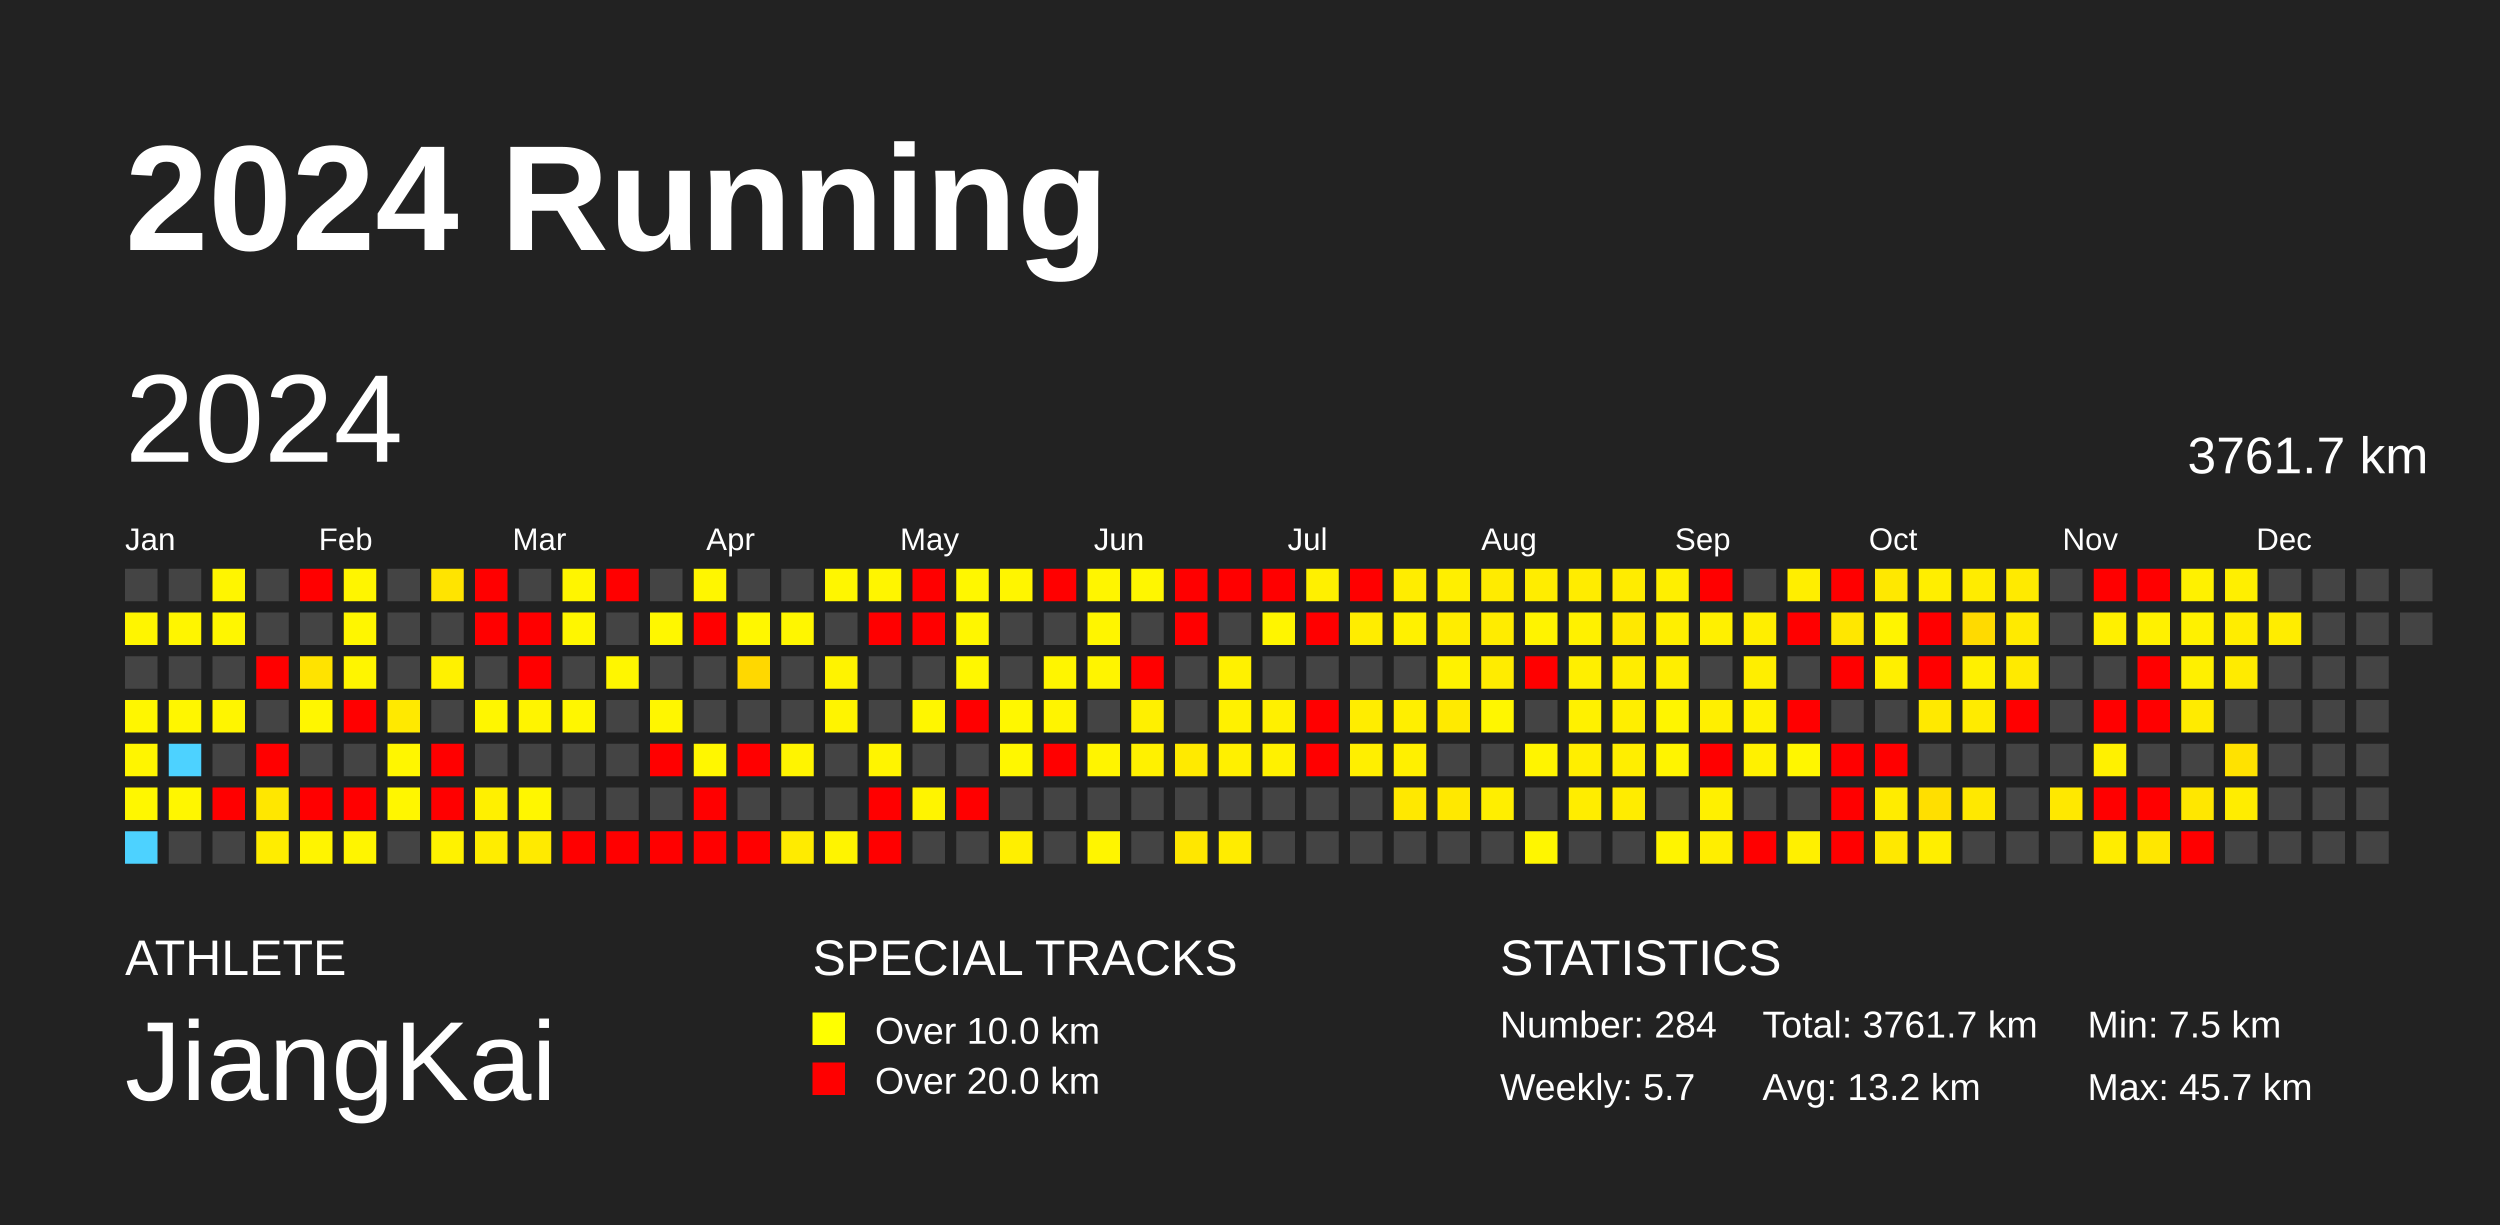
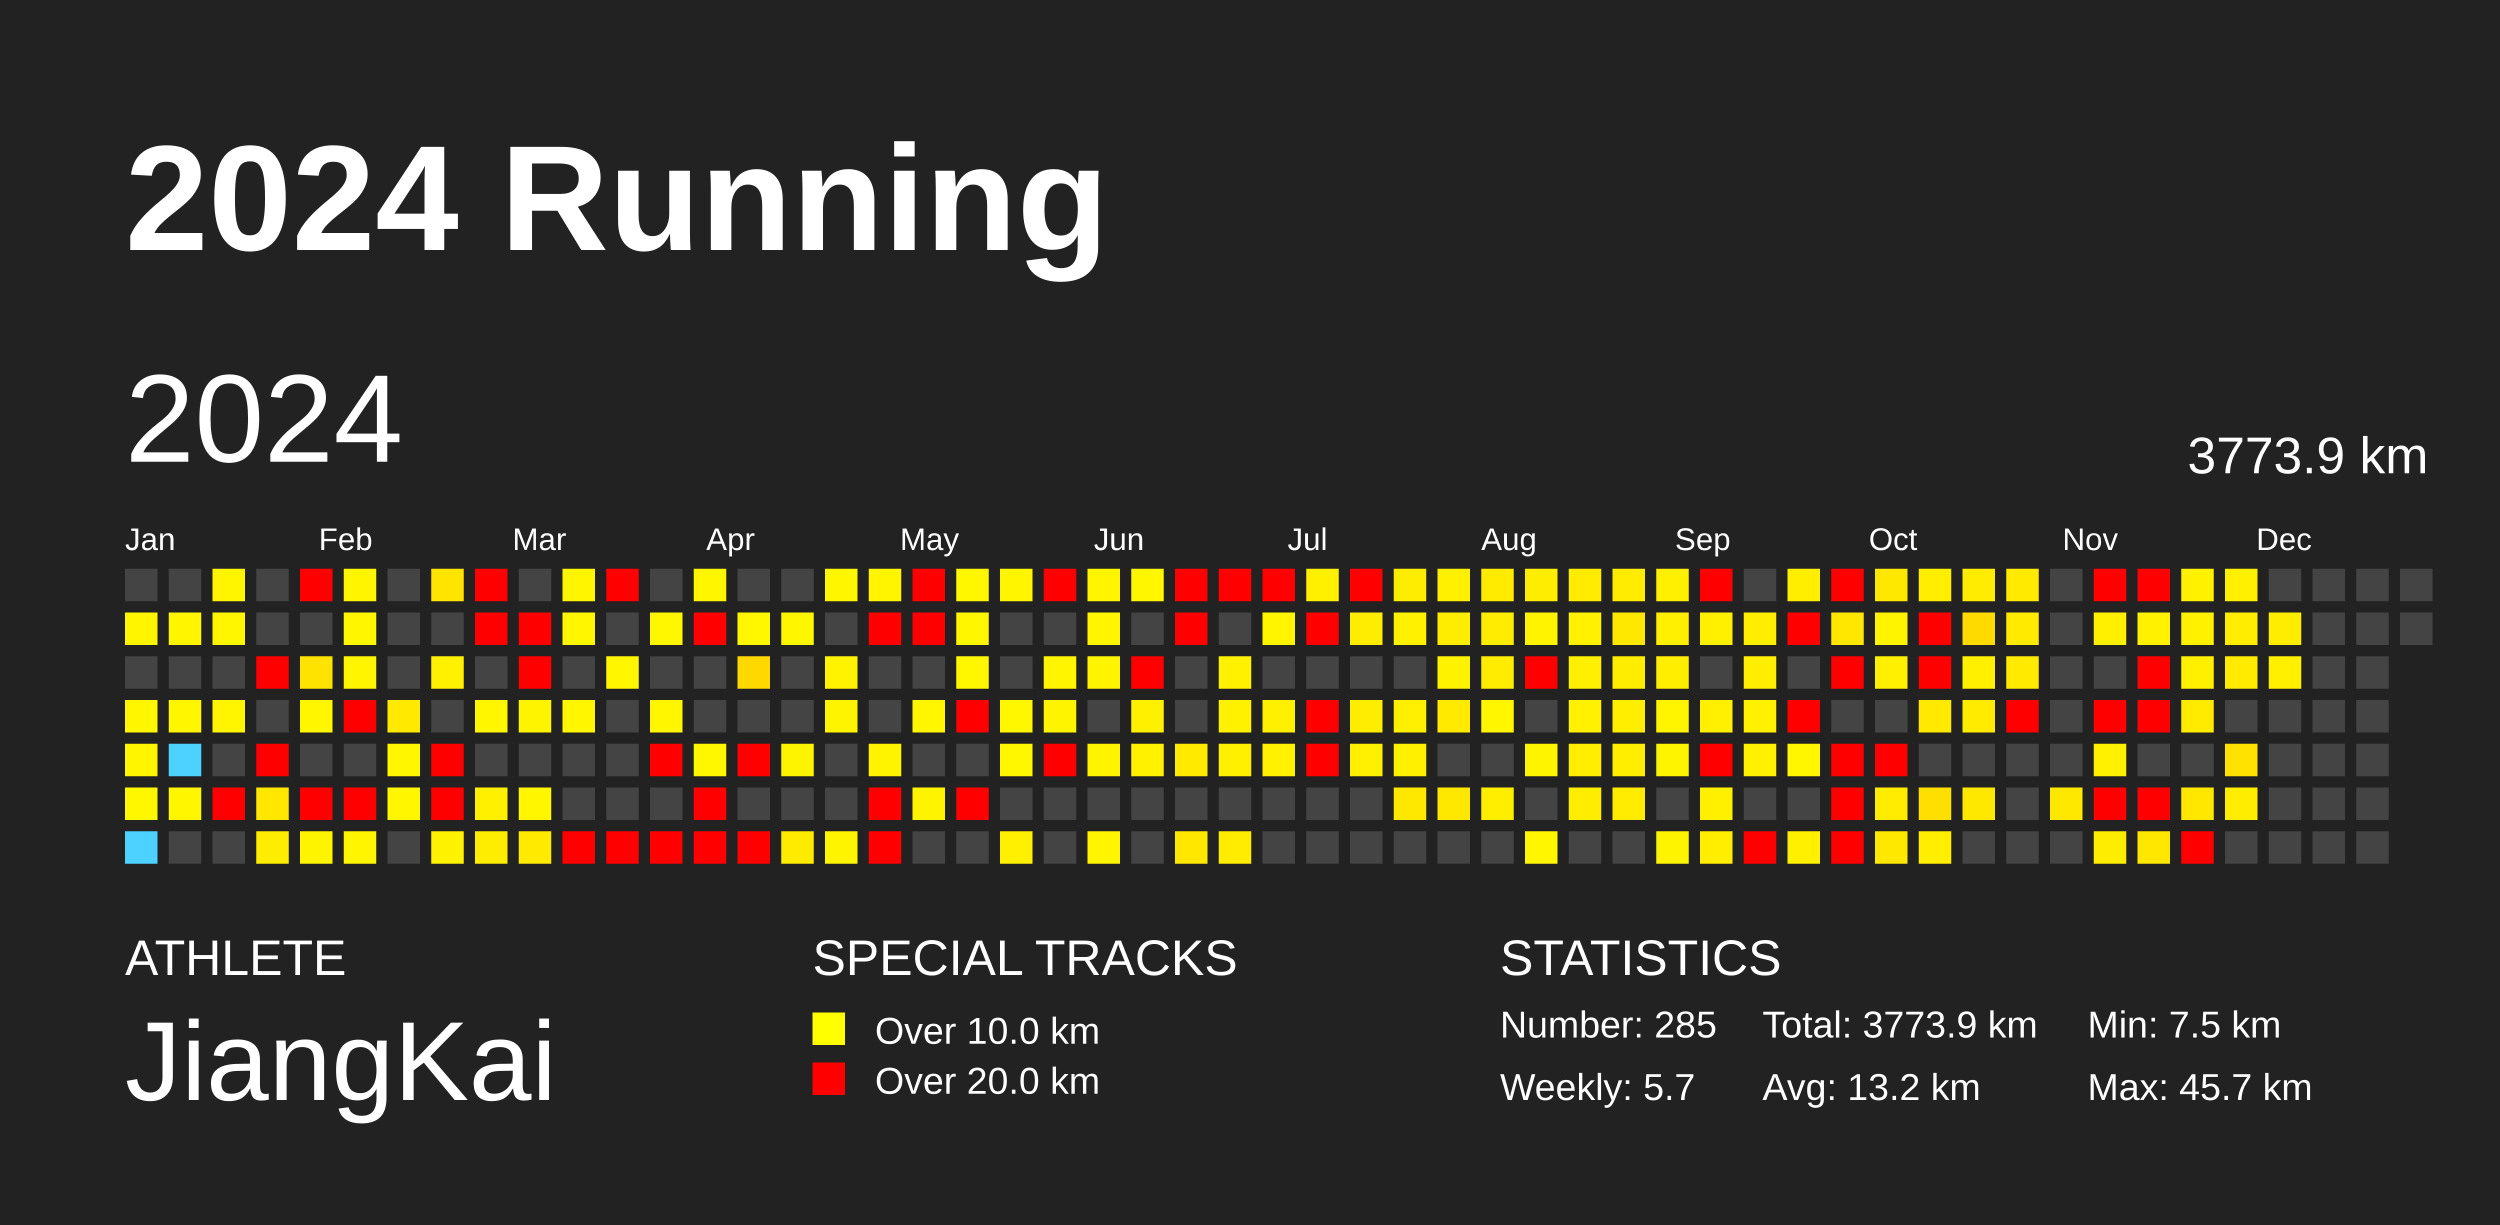
<svg xmlns="http://www.w3.org/2000/svg" baseProfile="full" height="98mm" version="1.1" viewBox="0,0,200,98" width="200mm">
  <defs />
  <rect fill="#222222" height="98" width="200" x="0" y="0" />
  <text fill="#FFFFFF" style="font-size:12px; font-family:Arial; font-weight:bold;" x="10" y="20">2024 Running</text>
  <text fill="#FFFFFF" style="font-size:4px; font-family:Arial" x="10" y="78">ATHLETE</text>
  <text fill="#FFFFFF" style="font-size:9px; font-family:Arial" x="10" y="88">JiangKai</text>
  <text fill="#FFFFFF" style="font-size:4px; font-family:Arial" x="65" y="78">SPECIAL TRACKS</text>
  <rect fill="yellow" height="2.6" width="2.6" x="65" y="81" />
  <text fill="#FFFFFF" style="font-size:3px; font-family:Arial" x="70" y="83.5">Over 10.0 km</text>
  <rect fill="red" height="2.6" width="2.6" x="65" y="85" />
  <text fill="#FFFFFF" style="font-size:3px; font-family:Arial" x="70" y="87.5">Over 20.0 km</text>
  <text fill="#FFFFFF" style="font-size:4px; font-family:Arial" x="120" y="78">STATISTICS</text>
-   <text fill="#FFFFFF" style="font-size:3px; font-family:Arial" x="120" y="83">Number: 284</text>
+   <text fill="#FFFFFF" style="font-size:3px; font-family:Arial" x="120" y="83">Number: 285</text>
  <text fill="#FFFFFF" style="font-size:3px; font-family:Arial" x="120" y="88">Weekly: 5.7</text>
-   <text fill="#FFFFFF" style="font-size:3px; font-family:Arial" x="141" y="83">Total: 3761.7 km</text>
+   <text fill="#FFFFFF" style="font-size:3px; font-family:Arial" x="141" y="83">Total: 3773.9 km</text>
  <text fill="#FFFFFF" style="font-size:3px; font-family:Arial" x="141" y="88">Avg: 13.2 km</text>
  <text fill="#FFFFFF" style="font-size:3px; font-family:Arial" x="167" y="83">Min: 7.5 km</text>
  <text fill="#FFFFFF" style="font-size:3px; font-family:Arial" x="167" y="88">Max: 45.7 km</text>
  <text dominant-baseline="hanging" fill="#FFFFFF" style="font-size:10.0px; font-family:Arial;" x="10" y="30">2024</text>
-   <text dominant-baseline="hanging" fill="#FFFFFF" style="font-size:4.125px; font-family:Arial;" x="175" y="35">3761.7 km</text>
+   <text dominant-baseline="hanging" fill="#FFFFFF" style="font-size:4.125px; font-family:Arial;" x="175" y="35">3773.9 km</text>
  <text fill="#FFFFFF" style="font-size:2.5px; font-family:Arial" x="10.0" y="44">Jan</text>
  <text fill="#FFFFFF" style="font-size:2.5px; font-family:Arial" x="25.5" y="44">Feb</text>
  <text fill="#FFFFFF" style="font-size:2.5px; font-family:Arial" x="41.0" y="44">Mar</text>
  <text fill="#FFFFFF" style="font-size:2.5px; font-family:Arial" x="56.5" y="44">Apr</text>
  <text fill="#FFFFFF" style="font-size:2.5px; font-family:Arial" x="72.0" y="44">May</text>
  <text fill="#FFFFFF" style="font-size:2.5px; font-family:Arial" x="87.5" y="44">Jun</text>
  <text fill="#FFFFFF" style="font-size:2.5px; font-family:Arial" x="103.0" y="44">Jul</text>
  <text fill="#FFFFFF" style="font-size:2.5px; font-family:Arial" x="118.5" y="44">Aug</text>
  <text fill="#FFFFFF" style="font-size:2.5px; font-family:Arial" x="134.0" y="44">Sep</text>
  <text fill="#FFFFFF" style="font-size:2.5px; font-family:Arial" x="149.5" y="44">Oct</text>
  <text fill="#FFFFFF" style="font-size:2.5px; font-family:Arial" x="165.0" y="44">Nov</text>
  <text fill="#FFFFFF" style="font-size:2.5px; font-family:Arial" x="180.5" y="44">Dec</text>
  <rect fill="#444444" height="2.6" width="2.6" x="10.0" y="45.5" />
  <rect fill="#fff500" height="2.6" width="2.6" x="10.0" y="49.0" />
  <rect fill="#444444" height="2.6" width="2.6" x="10.0" y="52.5" />
  <rect fill="#fff600" height="2.6" width="2.6" x="10.0" y="56.0" />
  <rect fill="#fff500" height="2.6" width="2.6" x="10.0" y="59.5" />
  <rect fill="#fff700" height="2.6" width="2.6" x="10.0" y="63.0" />
  <rect fill="#4dd2ff" height="2.6" width="2.6" x="10.0" y="66.5" />
  <rect fill="#444444" height="2.6" width="2.6" x="13.5" y="45.5" />
  <rect fill="#fff500" height="2.6" width="2.6" x="13.5" y="49.0" />
  <rect fill="#444444" height="2.6" width="2.6" x="13.5" y="52.5" />
  <rect fill="#fff600" height="2.6" width="2.6" x="13.5" y="56.0" />
  <rect fill="#4dd2ff" height="2.6" width="2.6" x="13.5" y="59.5" />
  <rect fill="#fff600" height="2.6" width="2.6" x="13.5" y="63.0" />
  <rect fill="#444444" height="2.6" width="2.6" x="13.5" y="66.5" />
  <rect fill="#fff500" height="2.6" width="2.6" x="17.0" y="45.5" />
  <rect fill="#fff600" height="2.6" width="2.6" x="17.0" y="49.0" />
  <rect fill="#444444" height="2.6" width="2.6" x="17.0" y="52.5" />
  <rect fill="#fff500" height="2.6" width="2.6" x="17.0" y="56.0" />
  <rect fill="#444444" height="2.6" width="2.6" x="17.0" y="59.5" />
  <rect fill="red" height="2.6" width="2.6" x="17.0" y="63.0" />
  <rect fill="#444444" height="2.6" width="2.6" x="17.0" y="66.5" />
  <rect fill="#444444" height="2.6" width="2.6" x="20.5" y="45.5" />
  <rect fill="#444444" height="2.6" width="2.6" x="20.5" y="49.0" />
  <rect fill="red" height="2.6" width="2.6" x="20.5" y="52.5" />
  <rect fill="#444444" height="2.6" width="2.6" x="20.5" y="56.0" />
  <rect fill="red" height="2.6" width="2.6" x="20.5" y="59.5" />
  <rect fill="#ffe700" height="2.6" width="2.6" x="20.5" y="63.0" />
  <rect fill="#ffed00" height="2.6" width="2.6" x="20.5" y="66.5" />
  <rect fill="red" height="2.6" width="2.6" x="24.0" y="45.5" />
  <rect fill="#444444" height="2.6" width="2.6" x="24.0" y="49.0" />
  <rect fill="#ffe300" height="2.6" width="2.6" x="24.0" y="52.5" />
  <rect fill="#fff600" height="2.6" width="2.6" x="24.0" y="56.0" />
  <rect fill="#444444" height="2.6" width="2.6" x="24.0" y="59.5" />
  <rect fill="red" height="2.6" width="2.6" x="24.0" y="63.0" />
  <rect fill="#fff400" height="2.6" width="2.6" x="24.0" y="66.5" />
  <rect fill="#fff500" height="2.6" width="2.6" x="27.5" y="45.5" />
  <rect fill="#fff600" height="2.6" width="2.6" x="27.5" y="49.0" />
  <rect fill="#fff500" height="2.6" width="2.6" x="27.5" y="52.5" />
  <rect fill="red" height="2.6" width="2.6" x="27.5" y="56.0" />
  <rect fill="#444444" height="2.6" width="2.6" x="27.5" y="59.5" />
  <rect fill="red" height="2.6" width="2.6" x="27.5" y="63.0" />
  <rect fill="#fff500" height="2.6" width="2.6" x="27.5" y="66.5" />
  <rect fill="#444444" height="2.6" width="2.6" x="31.0" y="45.5" />
  <rect fill="#444444" height="2.6" width="2.6" x="31.0" y="49.0" />
  <rect fill="#444444" height="2.6" width="2.6" x="31.0" y="52.5" />
  <rect fill="#ffe900" height="2.6" width="2.6" x="31.0" y="56.0" />
  <rect fill="#fff600" height="2.6" width="2.6" x="31.0" y="59.5" />
  <rect fill="#fff600" height="2.6" width="2.6" x="31.0" y="63.0" />
  <rect fill="#444444" height="2.6" width="2.6" x="31.0" y="66.5" />
  <rect fill="#ffe400" height="2.6" width="2.6" x="34.5" y="45.5" />
  <rect fill="#444444" height="2.6" width="2.6" x="34.5" y="49.0" />
  <rect fill="#fff100" height="2.6" width="2.6" x="34.5" y="52.5" />
  <rect fill="#444444" height="2.6" width="2.6" x="34.5" y="56.0" />
  <rect fill="red" height="2.6" width="2.6" x="34.5" y="59.5" />
  <rect fill="red" height="2.6" width="2.6" x="34.5" y="63.0" />
  <rect fill="#fff200" height="2.6" width="2.6" x="34.5" y="66.5" />
  <rect fill="red" height="2.6" width="2.6" x="38.0" y="45.5" />
  <rect fill="red" height="2.6" width="2.6" x="38.0" y="49.0" />
  <rect fill="#444444" height="2.6" width="2.6" x="38.0" y="52.5" />
  <rect fill="#fff600" height="2.6" width="2.6" x="38.0" y="56.0" />
  <rect fill="#444444" height="2.6" width="2.6" x="38.0" y="59.5" />
  <rect fill="#fff000" height="2.6" width="2.6" x="38.0" y="63.0" />
  <rect fill="#ffed00" height="2.6" width="2.6" x="38.0" y="66.5" />
  <rect fill="#444444" height="2.6" width="2.6" x="41.5" y="45.5" />
  <rect fill="red" height="2.6" width="2.6" x="41.5" y="49.0" />
  <rect fill="red" height="2.6" width="2.6" x="41.5" y="52.5" />
  <rect fill="#fff400" height="2.6" width="2.6" x="41.5" y="56.0" />
  <rect fill="#444444" height="2.6" width="2.6" x="41.5" y="59.5" />
  <rect fill="#fff600" height="2.6" width="2.6" x="41.5" y="63.0" />
  <rect fill="#ffea00" height="2.6" width="2.6" x="41.5" y="66.5" />
  <rect fill="#fff500" height="2.6" width="2.6" x="45.0" y="45.5" />
  <rect fill="#fff600" height="2.6" width="2.6" x="45.0" y="49.0" />
  <rect fill="#444444" height="2.6" width="2.6" x="45.0" y="52.5" />
  <rect fill="#fff600" height="2.6" width="2.6" x="45.0" y="56.0" />
  <rect fill="#444444" height="2.6" width="2.6" x="45.0" y="59.5" />
  <rect fill="#444444" height="2.6" width="2.6" x="45.0" y="63.0" />
  <rect fill="red" height="2.6" width="2.6" x="45.0" y="66.5" />
  <rect fill="red" height="2.6" width="2.6" x="48.5" y="45.5" />
  <rect fill="#444444" height="2.6" width="2.6" x="48.5" y="49.0" />
  <rect fill="#fff600" height="2.6" width="2.6" x="48.5" y="52.5" />
  <rect fill="#444444" height="2.6" width="2.6" x="48.5" y="56.0" />
  <rect fill="#444444" height="2.6" width="2.6" x="48.5" y="59.5" />
  <rect fill="#444444" height="2.6" width="2.6" x="48.5" y="63.0" />
  <rect fill="red" height="2.6" width="2.6" x="48.5" y="66.5" />
  <rect fill="#444444" height="2.6" width="2.6" x="52.0" y="45.5" />
  <rect fill="#fff700" height="2.6" width="2.6" x="52.0" y="49.0" />
  <rect fill="#444444" height="2.6" width="2.6" x="52.0" y="52.5" />
  <rect fill="#fff600" height="2.6" width="2.6" x="52.0" y="56.0" />
  <rect fill="red" height="2.6" width="2.6" x="52.0" y="59.5" />
  <rect fill="#444444" height="2.6" width="2.6" x="52.0" y="63.0" />
  <rect fill="red" height="2.6" width="2.6" x="52.0" y="66.5" />
  <rect fill="#fff600" height="2.6" width="2.6" x="55.5" y="45.5" />
  <rect fill="red" height="2.6" width="2.6" x="55.5" y="49.0" />
  <rect fill="#444444" height="2.6" width="2.6" x="55.5" y="52.5" />
  <rect fill="#444444" height="2.6" width="2.6" x="55.5" y="56.0" />
  <rect fill="#fff700" height="2.6" width="2.6" x="55.5" y="59.5" />
  <rect fill="red" height="2.6" width="2.6" x="55.5" y="63.0" />
  <rect fill="red" height="2.6" width="2.6" x="55.5" y="66.5" />
  <rect fill="#444444" height="2.6" width="2.6" x="59.0" y="45.5" />
  <rect fill="#fff700" height="2.6" width="2.6" x="59.0" y="49.0" />
  <rect fill="#ffd800" height="2.6" width="2.6" x="59.0" y="52.5" />
  <rect fill="#444444" height="2.6" width="2.6" x="59.0" y="56.0" />
  <rect fill="red" height="2.6" width="2.6" x="59.0" y="59.5" />
  <rect fill="#444444" height="2.6" width="2.6" x="59.0" y="63.0" />
  <rect fill="red" height="2.6" width="2.6" x="59.0" y="66.5" />
  <rect fill="#444444" height="2.6" width="2.6" x="62.5" y="45.5" />
  <rect fill="#fff600" height="2.6" width="2.6" x="62.5" y="49.0" />
  <rect fill="#444444" height="2.6" width="2.6" x="62.5" y="52.5" />
  <rect fill="#444444" height="2.6" width="2.6" x="62.5" y="56.0" />
  <rect fill="#fff400" height="2.6" width="2.6" x="62.5" y="59.5" />
  <rect fill="#444444" height="2.6" width="2.6" x="62.5" y="63.0" />
  <rect fill="#ffeb00" height="2.6" width="2.6" x="62.5" y="66.5" />
  <rect fill="#fff600" height="2.6" width="2.6" x="66.0" y="45.5" />
  <rect fill="#444444" height="2.6" width="2.6" x="66.0" y="49.0" />
  <rect fill="#fff300" height="2.6" width="2.6" x="66.0" y="52.5" />
  <rect fill="#fff400" height="2.6" width="2.6" x="66.0" y="56.0" />
  <rect fill="#444444" height="2.6" width="2.6" x="66.0" y="59.5" />
  <rect fill="#444444" height="2.6" width="2.6" x="66.0" y="63.0" />
  <rect fill="#fff400" height="2.6" width="2.6" x="66.0" y="66.5" />
  <rect fill="#fff500" height="2.6" width="2.6" x="69.5" y="45.5" />
  <rect fill="red" height="2.6" width="2.6" x="69.5" y="49.0" />
  <rect fill="#444444" height="2.6" width="2.6" x="69.5" y="52.5" />
  <rect fill="#444444" height="2.6" width="2.6" x="69.5" y="56.0" />
  <rect fill="#fff400" height="2.6" width="2.6" x="69.5" y="59.5" />
  <rect fill="red" height="2.6" width="2.6" x="69.5" y="63.0" />
  <rect fill="red" height="2.6" width="2.6" x="69.5" y="66.5" />
  <rect fill="red" height="2.6" width="2.6" x="73.0" y="45.5" />
  <rect fill="red" height="2.6" width="2.6" x="73.0" y="49.0" />
  <rect fill="#444444" height="2.6" width="2.6" x="73.0" y="52.5" />
  <rect fill="#fff600" height="2.6" width="2.6" x="73.0" y="56.0" />
  <rect fill="#444444" height="2.6" width="2.6" x="73.0" y="59.5" />
  <rect fill="#fff400" height="2.6" width="2.6" x="73.0" y="63.0" />
  <rect fill="#444444" height="2.6" width="2.6" x="73.0" y="66.5" />
  <rect fill="#fff700" height="2.6" width="2.6" x="76.5" y="45.5" />
  <rect fill="#fff600" height="2.6" width="2.6" x="76.5" y="49.0" />
  <rect fill="#fff700" height="2.6" width="2.6" x="76.5" y="52.5" />
  <rect fill="red" height="2.6" width="2.6" x="76.5" y="56.0" />
  <rect fill="#444444" height="2.6" width="2.6" x="76.5" y="59.5" />
  <rect fill="red" height="2.6" width="2.6" x="76.5" y="63.0" />
  <rect fill="#444444" height="2.6" width="2.6" x="76.5" y="66.5" />
  <rect fill="#fff500" height="2.6" width="2.6" x="80.0" y="45.5" />
  <rect fill="#444444" height="2.6" width="2.6" x="80.0" y="49.0" />
  <rect fill="#444444" height="2.6" width="2.6" x="80.0" y="52.5" />
  <rect fill="#fff700" height="2.6" width="2.6" x="80.0" y="56.0" />
  <rect fill="#fff700" height="2.6" width="2.6" x="80.0" y="59.5" />
  <rect fill="#444444" height="2.6" width="2.6" x="80.0" y="63.0" />
  <rect fill="#ffef00" height="2.6" width="2.6" x="80.0" y="66.5" />
  <rect fill="red" height="2.6" width="2.6" x="83.5" y="45.5" />
  <rect fill="#444444" height="2.6" width="2.6" x="83.5" y="49.0" />
  <rect fill="#fff500" height="2.6" width="2.6" x="83.5" y="52.5" />
  <rect fill="#fff400" height="2.6" width="2.6" x="83.5" y="56.0" />
  <rect fill="red" height="2.6" width="2.6" x="83.5" y="59.5" />
  <rect fill="#444444" height="2.6" width="2.6" x="83.5" y="63.0" />
  <rect fill="#444444" height="2.6" width="2.6" x="83.5" y="66.5" />
  <rect fill="#fff500" height="2.6" width="2.6" x="87.0" y="45.5" />
  <rect fill="#fff500" height="2.6" width="2.6" x="87.0" y="49.0" />
  <rect fill="#fff400" height="2.6" width="2.6" x="87.0" y="52.5" />
  <rect fill="#444444" height="2.6" width="2.6" x="87.0" y="56.0" />
  <rect fill="#fff400" height="2.6" width="2.6" x="87.0" y="59.5" />
  <rect fill="#444444" height="2.6" width="2.6" x="87.0" y="63.0" />
  <rect fill="#fff500" height="2.6" width="2.6" x="87.0" y="66.5" />
  <rect fill="#fff600" height="2.6" width="2.6" x="90.5" y="45.5" />
  <rect fill="#444444" height="2.6" width="2.6" x="90.5" y="49.0" />
  <rect fill="red" height="2.6" width="2.6" x="90.5" y="52.5" />
  <rect fill="#fff000" height="2.6" width="2.6" x="90.5" y="56.0" />
  <rect fill="#fff100" height="2.6" width="2.6" x="90.5" y="59.5" />
  <rect fill="#444444" height="2.6" width="2.6" x="90.5" y="63.0" />
  <rect fill="#444444" height="2.6" width="2.6" x="90.5" y="66.5" />
  <rect fill="red" height="2.6" width="2.6" x="94.0" y="45.5" />
  <rect fill="red" height="2.6" width="2.6" x="94.0" y="49.0" />
  <rect fill="#444444" height="2.6" width="2.6" x="94.0" y="52.5" />
  <rect fill="#444444" height="2.6" width="2.6" x="94.0" y="56.0" />
  <rect fill="#ffea00" height="2.6" width="2.6" x="94.0" y="59.5" />
  <rect fill="#444444" height="2.6" width="2.6" x="94.0" y="63.0" />
  <rect fill="#ffe700" height="2.6" width="2.6" x="94.0" y="66.5" />
  <rect fill="red" height="2.6" width="2.6" x="97.5" y="45.5" />
  <rect fill="#444444" height="2.6" width="2.6" x="97.5" y="49.0" />
  <rect fill="#fff100" height="2.6" width="2.6" x="97.5" y="52.5" />
  <rect fill="#fff100" height="2.6" width="2.6" x="97.5" y="56.0" />
  <rect fill="#fff000" height="2.6" width="2.6" x="97.5" y="59.5" />
  <rect fill="#444444" height="2.6" width="2.6" x="97.5" y="63.0" />
  <rect fill="#ffec00" height="2.6" width="2.6" x="97.5" y="66.5" />
  <rect fill="red" height="2.6" width="2.6" x="101.0" y="45.5" />
  <rect fill="#fff500" height="2.6" width="2.6" x="101.0" y="49.0" />
  <rect fill="#444444" height="2.6" width="2.6" x="101.0" y="52.5" />
  <rect fill="#fff000" height="2.6" width="2.6" x="101.0" y="56.0" />
  <rect fill="#fff100" height="2.6" width="2.6" x="101.0" y="59.5" />
  <rect fill="#444444" height="2.6" width="2.6" x="101.0" y="63.0" />
  <rect fill="#444444" height="2.6" width="2.6" x="101.0" y="66.5" />
  <rect fill="#fff000" height="2.6" width="2.6" x="104.5" y="45.5" />
  <rect fill="red" height="2.6" width="2.6" x="104.5" y="49.0" />
  <rect fill="#444444" height="2.6" width="2.6" x="104.5" y="52.5" />
  <rect fill="red" height="2.6" width="2.6" x="104.5" y="56.0" />
  <rect fill="red" height="2.6" width="2.6" x="104.5" y="59.5" />
  <rect fill="#444444" height="2.6" width="2.6" x="104.5" y="63.0" />
  <rect fill="#444444" height="2.6" width="2.6" x="104.5" y="66.5" />
  <rect fill="red" height="2.6" width="2.6" x="108.0" y="45.5" />
  <rect fill="#ffed00" height="2.6" width="2.6" x="108.0" y="49.0" />
  <rect fill="#444444" height="2.6" width="2.6" x="108.0" y="52.5" />
  <rect fill="#ffed00" height="2.6" width="2.6" x="108.0" y="56.0" />
  <rect fill="#ffef00" height="2.6" width="2.6" x="108.0" y="59.5" />
  <rect fill="#444444" height="2.6" width="2.6" x="108.0" y="63.0" />
  <rect fill="#444444" height="2.6" width="2.6" x="108.0" y="66.5" />
  <rect fill="#ffed00" height="2.6" width="2.6" x="111.5" y="45.5" />
  <rect fill="#fff100" height="2.6" width="2.6" x="111.5" y="49.0" />
  <rect fill="#444444" height="2.6" width="2.6" x="111.5" y="52.5" />
  <rect fill="#ffef00" height="2.6" width="2.6" x="111.5" y="56.0" />
  <rect fill="#fff000" height="2.6" width="2.6" x="111.5" y="59.5" />
  <rect fill="#ffe800" height="2.6" width="2.6" x="111.5" y="63.0" />
  <rect fill="#444444" height="2.6" width="2.6" x="111.5" y="66.5" />
  <rect fill="#ffef00" height="2.6" width="2.6" x="115.0" y="45.5" />
  <rect fill="#ffed00" height="2.6" width="2.6" x="115.0" y="49.0" />
  <rect fill="#fff200" height="2.6" width="2.6" x="115.0" y="52.5" />
  <rect fill="#ffea00" height="2.6" width="2.6" x="115.0" y="56.0" />
  <rect fill="#444444" height="2.6" width="2.6" x="115.0" y="59.5" />
  <rect fill="#ffe800" height="2.6" width="2.6" x="115.0" y="63.0" />
  <rect fill="#444444" height="2.6" width="2.6" x="115.0" y="66.5" />
  <rect fill="#ffeb00" height="2.6" width="2.6" x="118.5" y="45.5" />
  <rect fill="#ffec00" height="2.6" width="2.6" x="118.5" y="49.0" />
  <rect fill="#ffec00" height="2.6" width="2.6" x="118.5" y="52.5" />
  <rect fill="#fff600" height="2.6" width="2.6" x="118.5" y="56.0" />
  <rect fill="#444444" height="2.6" width="2.6" x="118.5" y="59.5" />
  <rect fill="#ffee00" height="2.6" width="2.6" x="118.5" y="63.0" />
  <rect fill="#444444" height="2.6" width="2.6" x="118.5" y="66.5" />
  <rect fill="#ffed00" height="2.6" width="2.6" x="122.0" y="45.5" />
  <rect fill="#fff300" height="2.6" width="2.6" x="122.0" y="49.0" />
  <rect fill="red" height="2.6" width="2.6" x="122.0" y="52.5" />
  <rect fill="#444444" height="2.6" width="2.6" x="122.0" y="56.0" />
  <rect fill="#fff400" height="2.6" width="2.6" x="122.0" y="59.5" />
  <rect fill="#444444" height="2.6" width="2.6" x="122.0" y="63.0" />
  <rect fill="#fff600" height="2.6" width="2.6" x="122.0" y="66.5" />
  <rect fill="#ffec00" height="2.6" width="2.6" x="125.5" y="45.5" />
  <rect fill="#fff100" height="2.6" width="2.6" x="125.5" y="49.0" />
  <rect fill="#ffef00" height="2.6" width="2.6" x="125.5" y="52.5" />
  <rect fill="#fff100" height="2.6" width="2.6" x="125.5" y="56.0" />
  <rect fill="#ffee00" height="2.6" width="2.6" x="125.5" y="59.5" />
  <rect fill="#ffed00" height="2.6" width="2.6" x="125.5" y="63.0" />
  <rect fill="#444444" height="2.6" width="2.6" x="125.5" y="66.5" />
  <rect fill="#ffec00" height="2.6" width="2.6" x="129.0" y="45.5" />
  <rect fill="#ffe800" height="2.6" width="2.6" x="129.0" y="49.0" />
  <rect fill="#ffed00" height="2.6" width="2.6" x="129.0" y="52.5" />
  <rect fill="#ffee00" height="2.6" width="2.6" x="129.0" y="56.0" />
  <rect fill="#ffee00" height="2.6" width="2.6" x="129.0" y="59.5" />
  <rect fill="#ffec00" height="2.6" width="2.6" x="129.0" y="63.0" />
  <rect fill="#444444" height="2.6" width="2.6" x="129.0" y="66.5" />
  <rect fill="#ffef00" height="2.6" width="2.6" x="132.5" y="45.5" />
  <rect fill="#ffef00" height="2.6" width="2.6" x="132.5" y="49.0" />
  <rect fill="#ffee00" height="2.6" width="2.6" x="132.5" y="52.5" />
  <rect fill="#fff500" height="2.6" width="2.6" x="132.5" y="56.0" />
  <rect fill="#fff400" height="2.6" width="2.6" x="132.5" y="59.5" />
  <rect fill="#444444" height="2.6" width="2.6" x="132.5" y="63.0" />
  <rect fill="#fff400" height="2.6" width="2.6" x="132.5" y="66.5" />
  <rect fill="red" height="2.6" width="2.6" x="136.0" y="45.5" />
  <rect fill="#fff000" height="2.6" width="2.6" x="136.0" y="49.0" />
  <rect fill="#444444" height="2.6" width="2.6" x="136.0" y="52.5" />
  <rect fill="#ffef00" height="2.6" width="2.6" x="136.0" y="56.0" />
  <rect fill="red" height="2.6" width="2.6" x="136.0" y="59.5" />
  <rect fill="#fff000" height="2.6" width="2.6" x="136.0" y="63.0" />
  <rect fill="#ffee00" height="2.6" width="2.6" x="136.0" y="66.5" />
  <rect fill="#444444" height="2.6" width="2.6" x="139.5" y="45.5" />
  <rect fill="#ffee00" height="2.6" width="2.6" x="139.5" y="49.0" />
  <rect fill="#ffee00" height="2.6" width="2.6" x="139.5" y="52.5" />
  <rect fill="#fff100" height="2.6" width="2.6" x="139.5" y="56.0" />
  <rect fill="#fff100" height="2.6" width="2.6" x="139.5" y="59.5" />
  <rect fill="#444444" height="2.6" width="2.6" x="139.5" y="63.0" />
  <rect fill="red" height="2.6" width="2.6" x="139.5" y="66.5" />
  <rect fill="#ffee00" height="2.6" width="2.6" x="143.0" y="45.5" />
  <rect fill="red" height="2.6" width="2.6" x="143.0" y="49.0" />
  <rect fill="#444444" height="2.6" width="2.6" x="143.0" y="52.5" />
  <rect fill="red" height="2.6" width="2.6" x="143.0" y="56.0" />
  <rect fill="#fff600" height="2.6" width="2.6" x="143.0" y="59.5" />
  <rect fill="#444444" height="2.6" width="2.6" x="143.0" y="63.0" />
  <rect fill="#fff000" height="2.6" width="2.6" x="143.0" y="66.5" />
  <rect fill="red" height="2.6" width="2.6" x="146.5" y="45.5" />
  <rect fill="#ffe700" height="2.6" width="2.6" x="146.5" y="49.0" />
  <rect fill="red" height="2.6" width="2.6" x="146.5" y="52.5" />
  <rect fill="#444444" height="2.6" width="2.6" x="146.5" y="56.0" />
  <rect fill="red" height="2.6" width="2.6" x="146.5" y="59.5" />
  <rect fill="red" height="2.6" width="2.6" x="146.5" y="63.0" />
  <rect fill="red" height="2.6" width="2.6" x="146.5" y="66.5" />
  <rect fill="#ffe800" height="2.6" width="2.6" x="150.0" y="45.5" />
  <rect fill="#fff400" height="2.6" width="2.6" x="150.0" y="49.0" />
  <rect fill="#ffef00" height="2.6" width="2.6" x="150.0" y="52.5" />
  <rect fill="#444444" height="2.6" width="2.6" x="150.0" y="56.0" />
  <rect fill="red" height="2.6" width="2.6" x="150.0" y="59.5" />
  <rect fill="#ffec00" height="2.6" width="2.6" x="150.0" y="63.0" />
  <rect fill="#ffe800" height="2.6" width="2.6" x="150.0" y="66.5" />
  <rect fill="#ffee00" height="2.6" width="2.6" x="153.5" y="45.5" />
  <rect fill="red" height="2.6" width="2.6" x="153.5" y="49.0" />
  <rect fill="red" height="2.6" width="2.6" x="153.5" y="52.5" />
  <rect fill="#ffe900" height="2.6" width="2.6" x="153.5" y="56.0" />
  <rect fill="#444444" height="2.6" width="2.6" x="153.5" y="59.5" />
  <rect fill="#ffdf00" height="2.6" width="2.6" x="153.5" y="63.0" />
  <rect fill="#ffee00" height="2.6" width="2.6" x="153.5" y="66.5" />
  <rect fill="#ffec00" height="2.6" width="2.6" x="157.0" y="45.5" />
  <rect fill="#ffda00" height="2.6" width="2.6" x="157.0" y="49.0" />
  <rect fill="#fff000" height="2.6" width="2.6" x="157.0" y="52.5" />
  <rect fill="#ffeb00" height="2.6" width="2.6" x="157.0" y="56.0" />
  <rect fill="#444444" height="2.6" width="2.6" x="157.0" y="59.5" />
  <rect fill="#ffe800" height="2.6" width="2.6" x="157.0" y="63.0" />
  <rect fill="#444444" height="2.6" width="2.6" x="157.0" y="66.5" />
  <rect fill="#ffea00" height="2.6" width="2.6" x="160.5" y="45.5" />
  <rect fill="#ffea00" height="2.6" width="2.6" x="160.5" y="49.0" />
  <rect fill="#ffea00" height="2.6" width="2.6" x="160.5" y="52.5" />
  <rect fill="red" height="2.6" width="2.6" x="160.5" y="56.0" />
  <rect fill="#444444" height="2.6" width="2.6" x="160.5" y="59.5" />
  <rect fill="#444444" height="2.6" width="2.6" x="160.5" y="63.0" />
  <rect fill="#444444" height="2.6" width="2.6" x="160.5" y="66.5" />
  <rect fill="#444444" height="2.6" width="2.6" x="164.0" y="45.5" />
  <rect fill="#444444" height="2.6" width="2.6" x="164.0" y="49.0" />
  <rect fill="#444444" height="2.6" width="2.6" x="164.0" y="52.5" />
  <rect fill="#444444" height="2.6" width="2.6" x="164.0" y="56.0" />
  <rect fill="#444444" height="2.6" width="2.6" x="164.0" y="59.5" />
  <rect fill="#ffe800" height="2.6" width="2.6" x="164.0" y="63.0" />
  <rect fill="#444444" height="2.6" width="2.6" x="164.0" y="66.5" />
  <rect fill="red" height="2.6" width="2.6" x="167.5" y="45.5" />
  <rect fill="#fff000" height="2.6" width="2.6" x="167.5" y="49.0" />
  <rect fill="#444444" height="2.6" width="2.6" x="167.5" y="52.5" />
  <rect fill="red" height="2.6" width="2.6" x="167.5" y="56.0" />
  <rect fill="#fff100" height="2.6" width="2.6" x="167.5" y="59.5" />
  <rect fill="red" height="2.6" width="2.6" x="167.5" y="63.0" />
  <rect fill="#ffed00" height="2.6" width="2.6" x="167.5" y="66.5" />
  <rect fill="red" height="2.6" width="2.6" x="171.0" y="45.5" />
  <rect fill="#fff100" height="2.6" width="2.6" x="171.0" y="49.0" />
  <rect fill="red" height="2.6" width="2.6" x="171.0" y="52.5" />
  <rect fill="red" height="2.6" width="2.6" x="171.0" y="56.0" />
  <rect fill="#444444" height="2.6" width="2.6" x="171.0" y="59.5" />
  <rect fill="red" height="2.6" width="2.6" x="171.0" y="63.0" />
  <rect fill="#ffe700" height="2.6" width="2.6" x="171.0" y="66.5" />
  <rect fill="#fff100" height="2.6" width="2.6" x="174.5" y="45.5" />
  <rect fill="#fff100" height="2.6" width="2.6" x="174.5" y="49.0" />
  <rect fill="#fff000" height="2.6" width="2.6" x="174.5" y="52.5" />
  <rect fill="#ffeb00" height="2.6" width="2.6" x="174.5" y="56.0" />
  <rect fill="#444444" height="2.6" width="2.6" x="174.5" y="59.5" />
  <rect fill="#ffe700" height="2.6" width="2.6" x="174.5" y="63.0" />
  <rect fill="red" height="2.6" width="2.6" x="174.5" y="66.5" />
  <rect fill="#ffef00" height="2.6" width="2.6" x="178.0" y="45.5" />
  <rect fill="#ffed00" height="2.6" width="2.6" x="178.0" y="49.0" />
  <rect fill="#ffeb00" height="2.6" width="2.6" x="178.0" y="52.5" />
  <rect fill="#444444" height="2.6" width="2.6" x="178.0" y="56.0" />
  <rect fill="#ffe200" height="2.6" width="2.6" x="178.0" y="59.5" />
  <rect fill="#ffed00" height="2.6" width="2.6" x="178.0" y="63.0" />
  <rect fill="#444444" height="2.6" width="2.6" x="178.0" y="66.5" />
  <rect fill="#444444" height="2.6" width="2.6" x="181.5" y="45.5" />
  <rect fill="#ffed00" height="2.6" width="2.6" x="181.5" y="49.0" />
-   <rect fill="#444444" height="2.6" width="2.6" x="181.5" y="52.5" />
+   <rect fill="#fff000" height="2.6" width="2.6" x="181.5" y="52.5" />
  <rect fill="#444444" height="2.6" width="2.6" x="181.5" y="56.0" />
  <rect fill="#444444" height="2.6" width="2.6" x="181.5" y="59.5" />
  <rect fill="#444444" height="2.6" width="2.6" x="181.5" y="63.0" />
  <rect fill="#444444" height="2.6" width="2.6" x="181.5" y="66.5" />
  <rect fill="#444444" height="2.6" width="2.6" x="185.0" y="45.5" />
  <rect fill="#444444" height="2.6" width="2.6" x="185.0" y="49.0" />
  <rect fill="#444444" height="2.6" width="2.6" x="185.0" y="52.5" />
  <rect fill="#444444" height="2.6" width="2.6" x="185.0" y="56.0" />
  <rect fill="#444444" height="2.6" width="2.6" x="185.0" y="59.5" />
  <rect fill="#444444" height="2.6" width="2.6" x="185.0" y="63.0" />
  <rect fill="#444444" height="2.6" width="2.6" x="185.0" y="66.5" />
  <rect fill="#444444" height="2.6" width="2.6" x="188.5" y="45.5" />
  <rect fill="#444444" height="2.6" width="2.6" x="188.5" y="49.0" />
  <rect fill="#444444" height="2.6" width="2.6" x="188.5" y="52.5" />
  <rect fill="#444444" height="2.6" width="2.6" x="188.5" y="56.0" />
  <rect fill="#444444" height="2.6" width="2.6" x="188.5" y="59.5" />
  <rect fill="#444444" height="2.6" width="2.6" x="188.5" y="63.0" />
  <rect fill="#444444" height="2.6" width="2.6" x="188.5" y="66.5" />
  <rect fill="#444444" height="2.6" width="2.6" x="192.0" y="45.5" />
  <rect fill="#444444" height="2.6" width="2.6" x="192.0" y="49.0" />
</svg>
